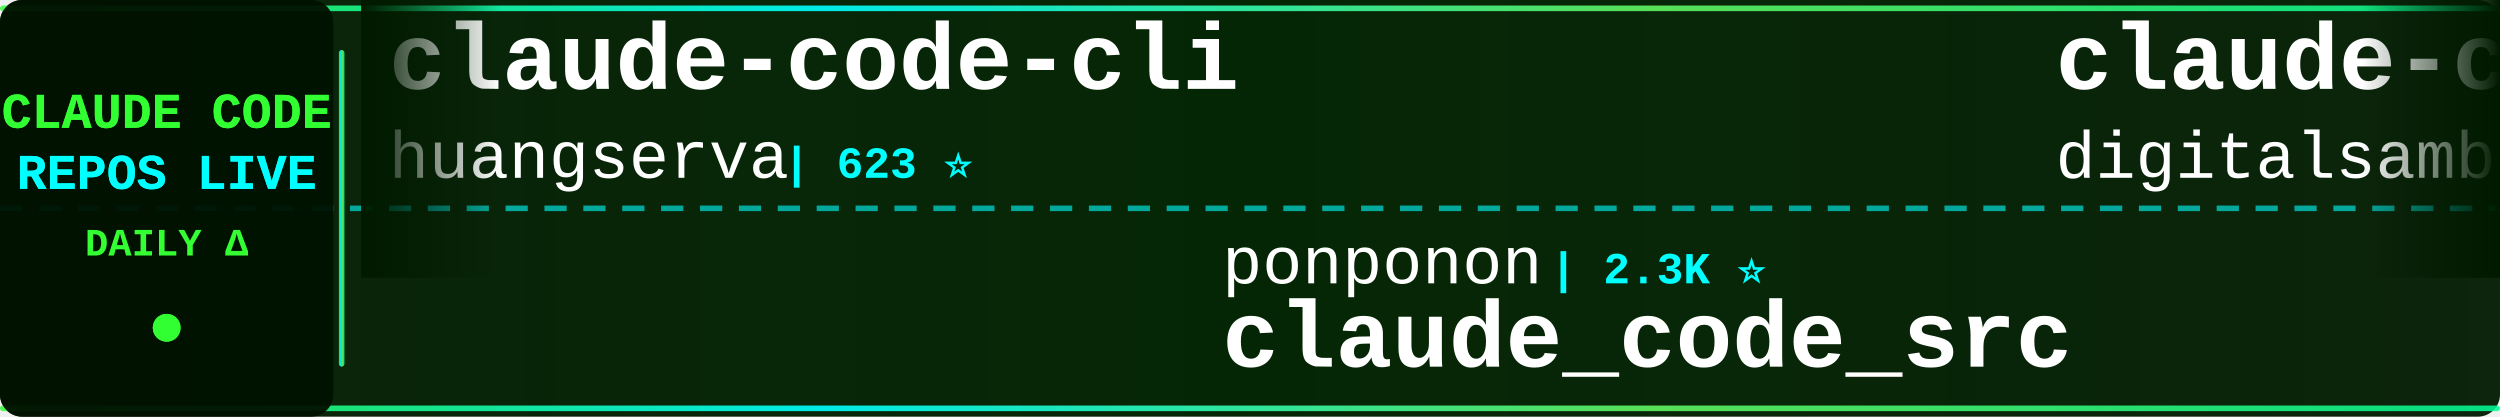
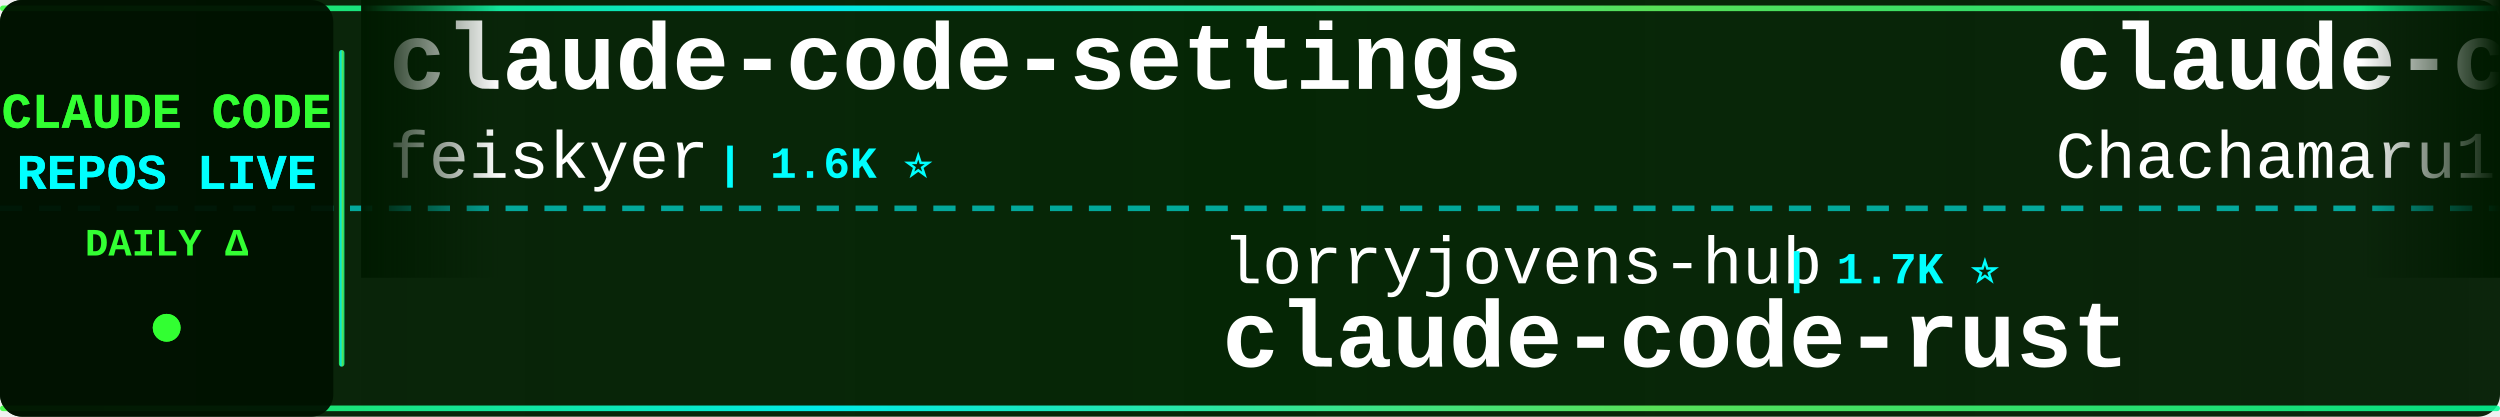
<svg xmlns="http://www.w3.org/2000/svg" width="900" height="150">
  <defs>
    <linearGradient id="tickerBg" x1="0%" y1="0%" x2="100%" y2="0%">
      <stop offset="0%" style="stop-color:#001a00;stop-opacity:0.95" />
      <stop offset="50%" style="stop-color:#002200;stop-opacity:0.98" />
      <stop offset="100%" style="stop-color:#001a00;stop-opacity:0.95" />
    </linearGradient>
    <linearGradient id="borderGrad" x1="0%" y1="0%" x2="100%" y2="0%">
      <stop offset="0%" style="stop-color:#33ff33;stop-opacity:0.85">
        <animate attributeName="stop-opacity" values="0.85;1;0.85" dur="2s" repeatCount="indefinite" />
      </stop>
      <stop offset="33%" style="stop-color:#00ffff;stop-opacity:0.9">
        <animate attributeName="stop-opacity" values="0.9;1;0.9" dur="2.2s" repeatCount="indefinite" />
      </stop>
      <stop offset="66%" style="stop-color:#66ff66;stop-opacity:0.85">
        <animate attributeName="stop-opacity" values="0.85;1;0.85" dur="1.8s" repeatCount="indefinite" />
      </stop>
      <stop offset="100%" style="stop-color:#00ff99;stop-opacity:0.85">
        <animate attributeName="stop-opacity" values="0.85;1;0.85" dur="2s" repeatCount="indefinite" />
      </stop>
    </linearGradient>
    <filter id="textGlow">
      <feGaussianBlur stdDeviation="0.1" result="coloredBlur" />
      <feMerge>
        <feMergeNode in="coloredBlur" />
        <feMergeNode in="SourceGraphic" />
      </feMerge>
    </filter>
    <filter id="metricGlow">
      <feGaussianBlur stdDeviation="0.2" result="coloredBlur" />
      <feMerge>
        <feMergeNode in="coloredBlur" />
        <feMergeNode in="SourceGraphic" />
      </feMerge>
    </filter>
    <linearGradient id="leftFade" x1="0%" y1="0%" x2="100%" y2="0%">
      <stop offset="0%" style="stop-color:#001a00;stop-opacity:1" />
      <stop offset="100%" style="stop-color:#001a00;stop-opacity:0" />
    </linearGradient>
    <linearGradient id="rightFade" x1="0%" y1="0%" x2="100%" y2="0%">
      <stop offset="0%" style="stop-color:#001a00;stop-opacity:0" />
      <stop offset="100%" style="stop-color:#001a00;stop-opacity:1" />
    </linearGradient>
  </defs>
  <rect width="900" height="150" fill="url(#tickerBg)" rx="8" />
  <rect x="0" y="2" width="900" height="2" fill="url(#borderGrad)" rx="1" />
  <rect x="0" y="146" width="900" height="2" fill="url(#borderGrad)" rx="1" />
  <line x1="0" y1="75" x2="900" y2="75" stroke="#00ffff" stroke-width="2" stroke-dasharray="8 6" opacity="0.6" />
  <rect x="0" y="0" width="120" height="150" fill="#001100" opacity="0.95" rx="8" />
  <text x="60" y="46" font-family="'Courier New', monospace" font-size="18" font-weight="bold" fill="#33ff33" text-anchor="middle" filter="url(#textGlow)">
    CLAUDE CODE
  </text>
  <text x="60" y="68" font-family="'Courier New', monospace" font-size="18" font-weight="bold" fill="#00ffff" text-anchor="middle" filter="url(#textGlow)">
    REPOS LIVE
  </text>
  <text x="60" y="92" font-family="'Courier New', monospace" font-size="14" font-weight="bold" fill="#33ff33" text-anchor="middle">
    DAILY Δ
  </text>
  <circle cx="60" cy="118" r="5" fill="#33ff33" filter="url(#metricGlow)">
    <animate attributeName="r" values="4;6;4" dur="1.5s" repeatCount="indefinite" />
    <animate attributeName="opacity" values="0.6;1;0.6" dur="1.5s" repeatCount="indefinite" />
  </circle>
  <rect x="122" y="18" width="2" height="114" fill="url(#borderGrad)" rx="1" />
  <clipPath id="tickerClip">
    <rect x="130" y="0" width="770" height="150" />
  </clipPath>
  <g clip-path="url(#tickerClip)">
    <g id="tickerItems">
      <animateTransform attributeName="transform" attributeType="XML" type="translate" from="0 0" to="-3000 0" dur="54s" repeatCount="indefinite" />
      <g transform="translate(0, 0)">
-         <text x="140" y="32" font-family="'Courier New', monospace" font-size="34" font-weight="bold" fill="#ffffff">claude-code-cli</text>
-         <text x="140" y="64" font-family="'Courier New', monospace" font-size="24" font-weight="normal" fill="#ffffff" opacity="1.0">huangserva</text>
-         <text x="282" y="64" font-family="'Courier New', monospace" font-size="16" font-weight="bold" fill="#00ffff"> | 623 ⭐</text>
+         <text x="140" y="32" font-family="'Courier New', monospace" font-size="34" font-weight="bold" fill="#ffffff">claude-code-settings</text>
+         <text x="140" y="64" font-family="'Courier New', monospace" font-size="24" font-weight="normal" fill="#ffffff" opacity="1.0">feiskyer</text>
+         <text x="258" y="64" font-family="'Courier New', monospace" font-size="16" font-weight="bold" fill="#00ffff"> | 1.6K ⭐</text>
      </g>
      <g transform="translate(300, 0)">
-         <text x="140" y="102" font-family="'Courier New', monospace" font-size="24" font-weight="normal" fill="#ffffff" opacity="1.0">ponponon</text>
-         <text x="258" y="102" font-family="'Courier New', monospace" font-size="16" font-weight="bold" fill="#00ffff"> | 2.3K ⭐</text>
-         <text x="140" y="132" font-family="'Courier New', monospace" font-size="34" font-weight="bold" fill="#ffffff">claude_code_src</text>
+         <text x="140" y="102" font-family="'Courier New', monospace" font-size="24" font-weight="normal" fill="#ffffff" opacity="1.0">lorryjovens-hub</text>
+         <text x="342" y="102" font-family="'Courier New', monospace" font-size="16" font-weight="bold" fill="#00ffff"> | 1.7K ⭐</text>
+         <text x="140" y="132" font-family="'Courier New', monospace" font-size="34" font-weight="bold" fill="#ffffff">claude-code-rust</text>
      </g>
      <g transform="translate(600, 0)">
-         <text x="140" y="32" font-family="'Courier New', monospace" font-size="34" font-weight="bold" fill="#ffffff">claude-code-video-toolki...</text>
-         <text x="140" y="64" font-family="'Courier New', monospace" font-size="24" font-weight="normal" fill="#ffffff" opacity="1.0">digitalsamba</text>
-         <text x="306" y="64" font-family="'Courier New', monospace" font-size="16" font-weight="bold" fill="#00ffff"> | 1.9K ⭐ +1</text>
+         <text x="140" y="32" font-family="'Courier New', monospace" font-size="34" font-weight="bold" fill="#ffffff">claude-code-harness</text>
+         <text x="140" y="64" font-family="'Courier New', monospace" font-size="24" font-weight="normal" fill="#ffffff" opacity="1.0">Chachamaru127</text>
+         <text x="318" y="64" font-family="'Courier New', monospace" font-size="16" font-weight="bold" fill="#00ffff"> | 3.1K ⭐</text>
      </g>
      <g transform="translate(900, 0)">
-         <text x="140" y="102" font-family="'Courier New', monospace" font-size="24" font-weight="normal" fill="#ffffff" opacity="1.0">nicedreamzapp</text>
-         <text x="318" y="102" font-family="'Courier New', monospace" font-size="16" font-weight="bold" fill="#00ffff"> | 3.2K ⭐</text>
-         <text x="140" y="132" font-family="'Courier New', monospace" font-size="34" font-weight="bold" fill="#ffffff">claude-code-local</text>
+         <text x="140" y="102" font-family="'Courier New', monospace" font-size="24" font-weight="normal" fill="#ffffff" opacity="1.0">VILA-Lab</text>
+         <text x="258" y="102" font-family="'Courier New', monospace" font-size="16" font-weight="bold" fill="#00ffff"> | 2.1K ⭐</text>
+         <text x="140" y="132" font-family="'Courier New', monospace" font-size="34" font-weight="bold" fill="#ffffff">Dive-into-Claude-Code</text>
      </g>
      <g transform="translate(1200, 0)">
-         <text x="140" y="32" font-family="'Courier New', monospace" font-size="34" font-weight="bold" fill="#ffffff">learn-claude-code</text>
-         <text x="140" y="64" font-family="'Courier New', monospace" font-size="24" font-weight="normal" fill="#ffffff" opacity="1.0">shareAI-lab</text>
-         <text x="294" y="64" font-family="'Courier New', monospace" font-size="16" font-weight="bold" fill="#00ffff"> | 74.2K ⭐ +17</text>
+         <text x="140" y="32" font-family="'Courier New', monospace" font-size="34" font-weight="bold" fill="#ffffff">system_prompts_leaks</text>
+         <text x="140" y="64" font-family="'Courier New', monospace" font-size="24" font-weight="normal" fill="#ffffff" opacity="1.0">asgeirtj</text>
+         <text x="258" y="64" font-family="'Courier New', monospace" font-size="16" font-weight="bold" fill="#00ffff"> | 62.9K ⭐ +9</text>
      </g>
      <g transform="translate(1500, 0)">
-         <text x="140" y="102" font-family="'Courier New', monospace" font-size="24" font-weight="normal" fill="#ffffff" opacity="1.0">Chachamaru127</text>
-         <text x="318" y="102" font-family="'Courier New', monospace" font-size="16" font-weight="bold" fill="#00ffff"> | 3.1K ⭐</text>
-         <text x="140" y="132" font-family="'Courier New', monospace" font-size="34" font-weight="bold" fill="#ffffff">claude-code-harness</text>
+         <text x="140" y="102" font-family="'Courier New', monospace" font-size="24" font-weight="normal" fill="#ffffff" opacity="1.0">alejandrobalderas</text>
+         <text x="366" y="102" font-family="'Courier New', monospace" font-size="16" font-weight="bold" fill="#00ffff"> | 2.8K ⭐ +1</text>
+         <text x="140" y="132" font-family="'Courier New', monospace" font-size="34" font-weight="bold" fill="#ffffff">claude-code-from-source</text>
      </g>
      <g transform="translate(1800, 0)">
-         <text x="140" y="32" font-family="'Courier New', monospace" font-size="34" font-weight="bold" fill="#ffffff">system_prompts_leaks</text>
-         <text x="140" y="64" font-family="'Courier New', monospace" font-size="24" font-weight="normal" fill="#ffffff" opacity="1.0">asgeirtj</text>
-         <text x="258" y="64" font-family="'Courier New', monospace" font-size="16" font-weight="bold" fill="#00ffff"> | 62.9K ⭐ +15</text>
+         <text x="140" y="32" font-family="'Courier New', monospace" font-size="34" font-weight="bold" fill="#ffffff">claude-code-base-action</text>
+         <text x="140" y="64" font-family="'Courier New', monospace" font-size="24" font-weight="normal" fill="#ffffff" opacity="1.0">anthropics</text>
+         <text x="282" y="64" font-family="'Courier New', monospace" font-size="16" font-weight="bold" fill="#00ffff"> | 945 ⭐</text>
      </g>
      <g transform="translate(2100, 0)">
-         <text x="140" y="102" font-family="'Courier New', monospace" font-size="24" font-weight="normal" fill="#ffffff" opacity="1.0">centminmod</text>
-         <text x="282" y="102" font-family="'Courier New', monospace" font-size="16" font-weight="bold" fill="#00ffff"> | 2.6K ⭐</text>
-         <text x="140" y="132" font-family="'Courier New', monospace" font-size="34" font-weight="bold" fill="#ffffff">my-claude-code-setup</text>
+         <text x="140" y="102" font-family="'Courier New', monospace" font-size="24" font-weight="normal" fill="#ffffff" opacity="1.0">WorldFlowAI</text>
+         <text x="294" y="102" font-family="'Courier New', monospace" font-size="16" font-weight="bold" fill="#00ffff"> | 1.2K ⭐ +2</text>
+         <text x="140" y="132" font-family="'Courier New', monospace" font-size="34" font-weight="bold" fill="#ffffff">everything-claude-code</text>
      </g>
      <g transform="translate(2400, 0)">
-         <text x="140" y="32" font-family="'Courier New', monospace" font-size="34" font-weight="bold" fill="#ffffff">claude-code-hooks-master...</text>
-         <text x="140" y="64" font-family="'Courier New', monospace" font-size="24" font-weight="normal" fill="#ffffff" opacity="1.0">disler</text>
-         <text x="234" y="64" font-family="'Courier New', monospace" font-size="16" font-weight="bold" fill="#00ffff"> | 3.9K ⭐</text>
+         <text x="140" y="32" font-family="'Courier New', monospace" font-size="34" font-weight="bold" fill="#ffffff">arcads-claude-code</text>
+         <text x="140" y="64" font-family="'Courier New', monospace" font-size="24" font-weight="normal" fill="#ffffff" opacity="1.0">krusemediallc</text>
+         <text x="318" y="64" font-family="'Courier New', monospace" font-size="16" font-weight="bold" fill="#00ffff"> | 1.2K ⭐ +1</text>
      </g>
      <g transform="translate(2700, 0)">
-         <text x="140" y="102" font-family="'Courier New', monospace" font-size="24" font-weight="normal" fill="#ffffff" opacity="1.0">Pimzino</text>
-         <text x="246" y="102" font-family="'Courier New', monospace" font-size="16" font-weight="bold" fill="#00ffff"> | 3.8K ⭐</text>
-         <text x="140" y="132" font-family="'Courier New', monospace" font-size="34" font-weight="bold" fill="#ffffff">claude-code-spec-workflo...</text>
+         <text x="140" y="102" font-family="'Courier New', monospace" font-size="24" font-weight="normal" fill="#ffffff" opacity="1.0">luyao618</text>
+         <text x="258" y="102" font-family="'Courier New', monospace" font-size="16" font-weight="bold" fill="#00ffff"> | 1.7K ⭐</text>
+         <text x="140" y="132" font-family="'Courier New', monospace" font-size="34" font-weight="bold" fill="#ffffff">Claude-Code-Source-Study</text>
      </g>
      <g transform="translate(3000, 0)">
-         <text x="140" y="32" font-family="'Courier New', monospace" font-size="34" font-weight="bold" fill="#ffffff">claude-code-cli</text>
-         <text x="140" y="64" font-family="'Courier New', monospace" font-size="24" font-weight="normal" fill="#ffffff" opacity="1.0">huangserva</text>
-         <text x="282" y="64" font-family="'Courier New', monospace" font-size="16" font-weight="bold" fill="#00ffff"> | 623 ⭐</text>
+         <text x="140" y="32" font-family="'Courier New', monospace" font-size="34" font-weight="bold" fill="#ffffff">claude-code-settings</text>
+         <text x="140" y="64" font-family="'Courier New', monospace" font-size="24" font-weight="normal" fill="#ffffff" opacity="1.0">feiskyer</text>
+         <text x="258" y="64" font-family="'Courier New', monospace" font-size="16" font-weight="bold" fill="#00ffff"> | 1.6K ⭐</text>
      </g>
      <g transform="translate(3300, 0)">
-         <text x="140" y="102" font-family="'Courier New', monospace" font-size="24" font-weight="normal" fill="#ffffff" opacity="1.0">ponponon</text>
-         <text x="258" y="102" font-family="'Courier New', monospace" font-size="16" font-weight="bold" fill="#00ffff"> | 2.3K ⭐</text>
-         <text x="140" y="132" font-family="'Courier New', monospace" font-size="34" font-weight="bold" fill="#ffffff">claude_code_src</text>
+         <text x="140" y="102" font-family="'Courier New', monospace" font-size="24" font-weight="normal" fill="#ffffff" opacity="1.0">lorryjovens-hub</text>
+         <text x="342" y="102" font-family="'Courier New', monospace" font-size="16" font-weight="bold" fill="#00ffff"> | 1.7K ⭐</text>
+         <text x="140" y="132" font-family="'Courier New', monospace" font-size="34" font-weight="bold" fill="#ffffff">claude-code-rust</text>
      </g>
      <g transform="translate(3600, 0)">
-         <text x="140" y="32" font-family="'Courier New', monospace" font-size="34" font-weight="bold" fill="#ffffff">claude-code-video-toolki...</text>
-         <text x="140" y="64" font-family="'Courier New', monospace" font-size="24" font-weight="normal" fill="#ffffff" opacity="1.0">digitalsamba</text>
-         <text x="306" y="64" font-family="'Courier New', monospace" font-size="16" font-weight="bold" fill="#00ffff"> | 1.9K ⭐ +1</text>
+         <text x="140" y="32" font-family="'Courier New', monospace" font-size="34" font-weight="bold" fill="#ffffff">claude-code-harness</text>
+         <text x="140" y="64" font-family="'Courier New', monospace" font-size="24" font-weight="normal" fill="#ffffff" opacity="1.0">Chachamaru127</text>
+         <text x="318" y="64" font-family="'Courier New', monospace" font-size="16" font-weight="bold" fill="#00ffff"> | 3.1K ⭐</text>
      </g>
      <g transform="translate(3900, 0)">
-         <text x="140" y="102" font-family="'Courier New', monospace" font-size="24" font-weight="normal" fill="#ffffff" opacity="1.0">nicedreamzapp</text>
-         <text x="318" y="102" font-family="'Courier New', monospace" font-size="16" font-weight="bold" fill="#00ffff"> | 3.2K ⭐</text>
-         <text x="140" y="132" font-family="'Courier New', monospace" font-size="34" font-weight="bold" fill="#ffffff">claude-code-local</text>
+         <text x="140" y="102" font-family="'Courier New', monospace" font-size="24" font-weight="normal" fill="#ffffff" opacity="1.0">VILA-Lab</text>
+         <text x="258" y="102" font-family="'Courier New', monospace" font-size="16" font-weight="bold" fill="#00ffff"> | 2.1K ⭐</text>
+         <text x="140" y="132" font-family="'Courier New', monospace" font-size="34" font-weight="bold" fill="#ffffff">Dive-into-Claude-Code</text>
      </g>
    </g>
  </g>
  <rect x="130" y="0" width="50" height="100" fill="url(#leftFade)" />
  <rect x="850" y="0" width="50" height="100" fill="url(#rightFade)" />
</svg>
